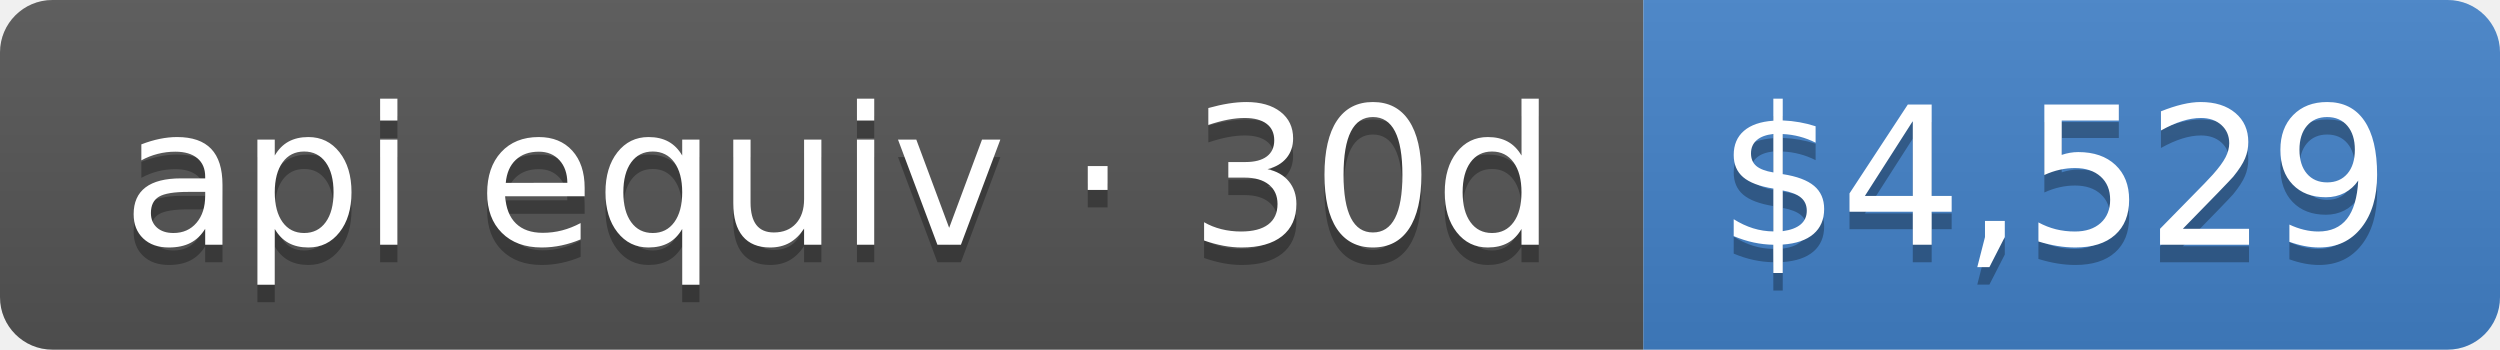
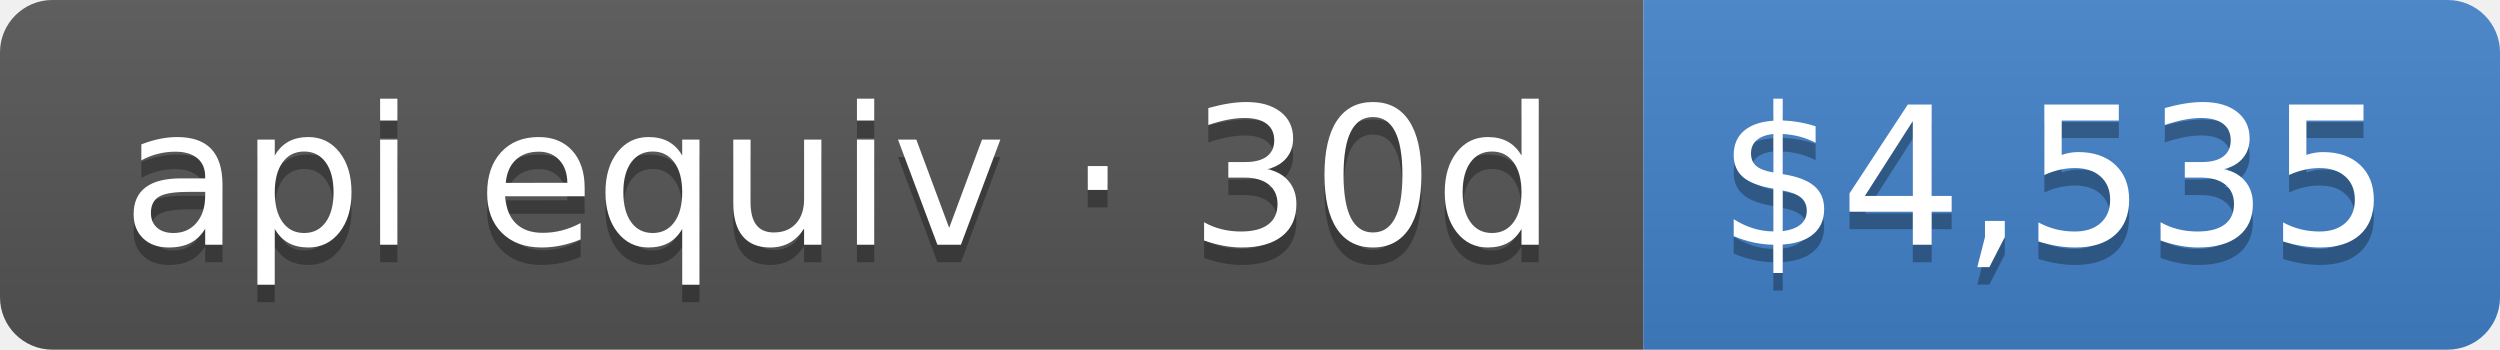
- <svg xmlns="http://www.w3.org/2000/svg" width="143" height="20" role="img" aria-label="api equiv · 30d: $4,529">
+ <svg xmlns="http://www.w3.org/2000/svg" width="143" height="20" role="img" aria-label="api equiv · 30d: $4,535">
  <linearGradient id="s" x2="0" y2="100%">
    <stop offset="0" stop-color="#bbb" stop-opacity=".1" />
    <stop offset="1" stop-opacity=".1" />
  </linearGradient>
  <clipPath id="r">
    <rect width="143" height="20" rx="3" fill="#fff" />
  </clipPath>
  <g clip-path="url(#r)">
    <rect width="94" height="20" fill="#555" />
    <rect x="94" width="49" height="20" fill="#4382c9" />
    <rect width="143" height="20" fill="url(#s)" />
  </g>
  <g fill="#fff" text-anchor="middle" font-family="Verdana,Geneva,DejaVu Sans,sans-serif" text-rendering="geometricPrecision" font-size="110">
    <text aria-hidden="true" x="480" y="150" fill="#010101" fill-opacity=".3" transform="scale(.1)" textLength="840">api equiv · 30d</text>
    <text x="480" y="140" transform="scale(.1)" fill="#fff" textLength="840">api equiv · 30d</text>
-     <text aria-hidden="true" x="1175" y="150" fill="#010101" fill-opacity=".3" transform="scale(.1)" textLength="390">$4,529</text>
-     <text x="1175" y="140" transform="scale(.1)" fill="#fff" textLength="390">$4,529</text>
+     <text aria-hidden="true" x="1175" y="150" fill="#010101" fill-opacity=".3" transform="scale(.1)" textLength="390">$4,535</text>
+     <text x="1175" y="140" transform="scale(.1)" fill="#fff" textLength="390">$4,535</text>
  </g>
</svg>
